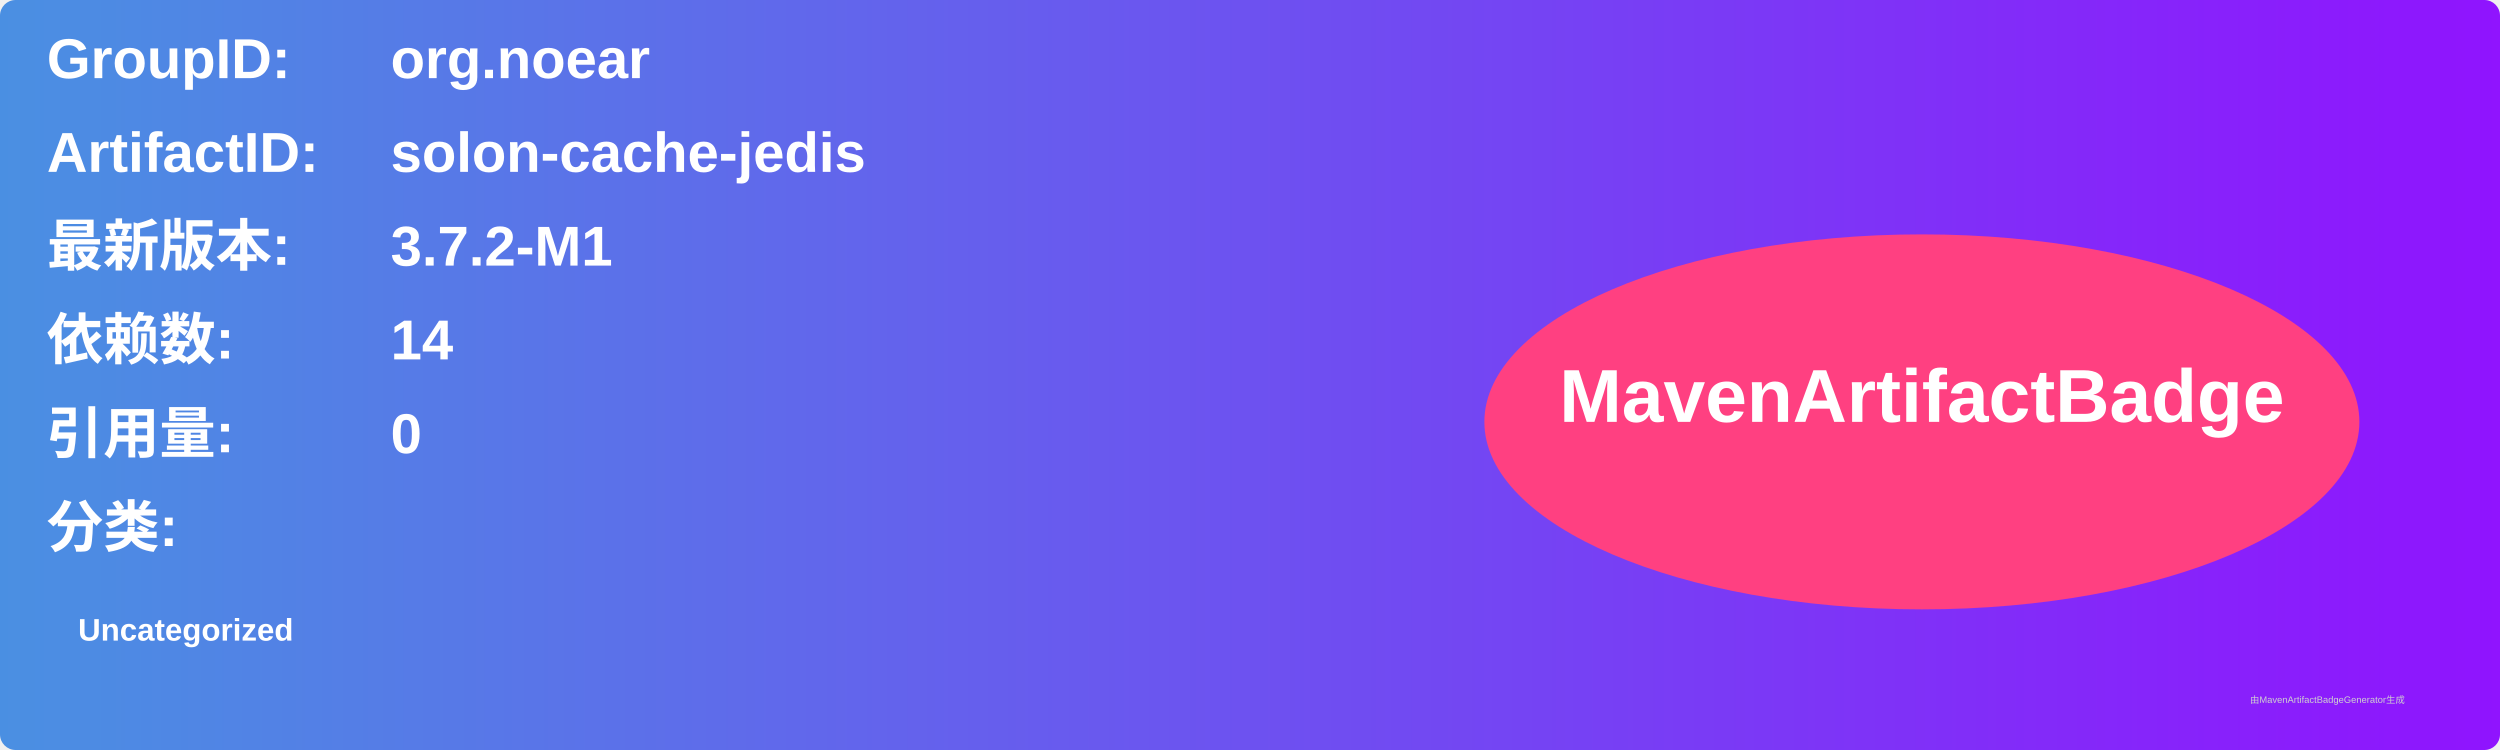
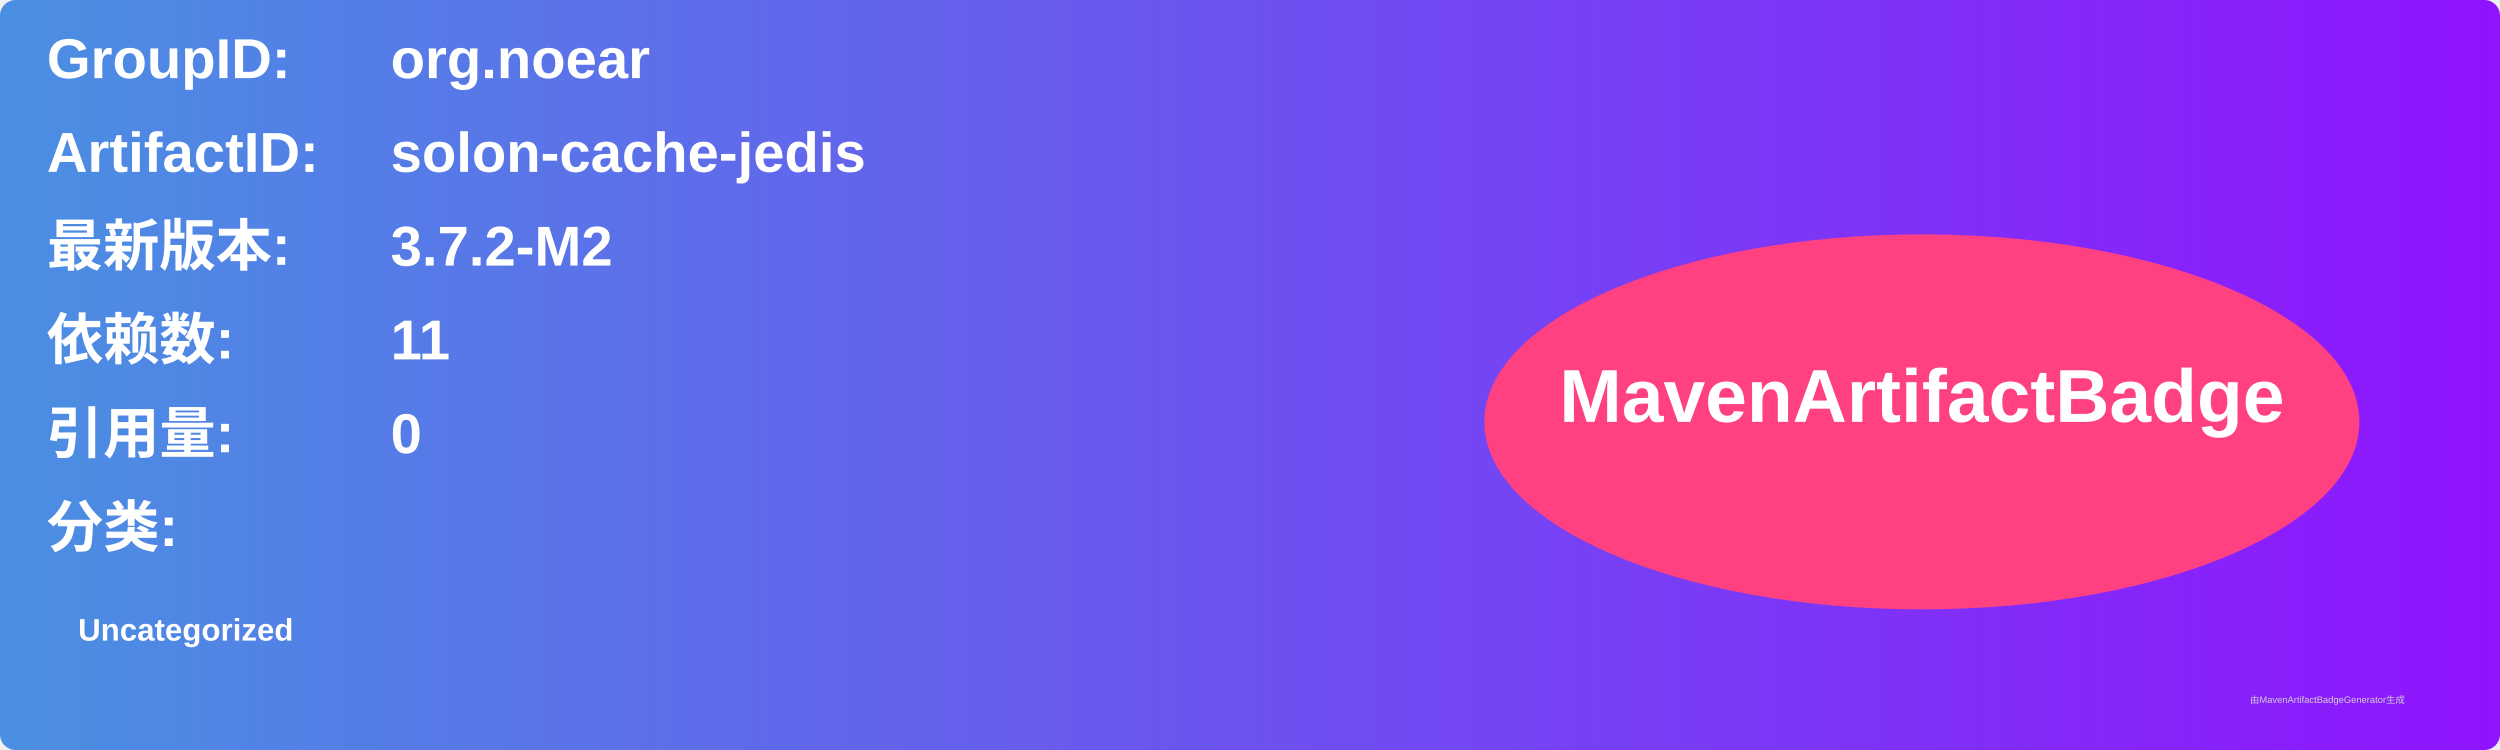
<svg xmlns="http://www.w3.org/2000/svg" width="800" height="240" viewBox="0 0 800 240">
  <linearGradient id="grad" x1="0%" y1="0%" x2="100%" y2="0%">
    <stop offset="0%" stop-color="#4a90e2" />
    <stop offset="100%" stop-color="#9013fe" />
  </linearGradient>
  <rect width="100%" height="100%" rx="5" ry="5" fill="url(#grad)" />
  <g transform="translate(15, 15)">
    <text x="0" y="10" font-family="Arial" font-size="18" fill="white" font-weight="bold" width="260">GroupID:</text>
    <text x="110" y="10" font-family="Arial" font-size="18" fill="white" font-weight="bold" width="460">org.noear</text>
    <text x="0" y="40" font-family="Arial" font-size="18" fill="white" font-weight="bold" width="260">ArtifactID:</text>
    <text x="110" y="40" font-family="Arial" font-size="18" fill="white" font-weight="bold" width="460">solon-cache-jedis</text>
    <text x="0" y="70" font-family="Arial" font-size="18" fill="white" font-weight="bold">最新版本:</text>
    <text x="110" y="70" font-family="Arial" font-size="18" fill="white" font-weight="bold">
-       <tspan font-weight="bold">3.7.2-M1</tspan>
+       <tspan font-weight="bold">3.7.2-M2</tspan>
    </text>
    <text x="0" y="100" font-family="Arial" font-size="18" fill="white" font-weight="bold">依赖数: </text>
    <text x="110" y="100" font-family="Arial" font-size="18" fill="white">
-       <tspan font-weight="bold">14</tspan>
+       <tspan font-weight="bold">11</tspan>
    </text>
    <text x="0" y="130" font-family="Arial" font-size="18" fill="white" font-weight="bold">引用量: </text>
    <text x="110" y="130" font-family="Arial" font-size="18" fill="white">
      <tspan font-weight="bold">0</tspan>
    </text>
    <text x="0" y="160" font-family="Arial" font-size="18" fill="white" font-weight="bold">分类:</text>
    <text x="10" y="190" font-family="Arial" font-size="10" fill="white">
      <tspan font-weight="bold">Uncategorized</tspan>
    </text>
    <ellipse cx="600" cy="120" rx="140" ry="60" fill="#ff4081" />
    <text x="600" y="120" text-anchor="middle" font-family="Arial" font-size="24" fill="white" font-weight="bold">MavenArtifactBadge</text>
  </g>
  <text x="720" y="225" font-family="Arial" font-size="3" fill="#d0d0d0">由MavenArtifactBadgeGenerator生成</text>
</svg>
